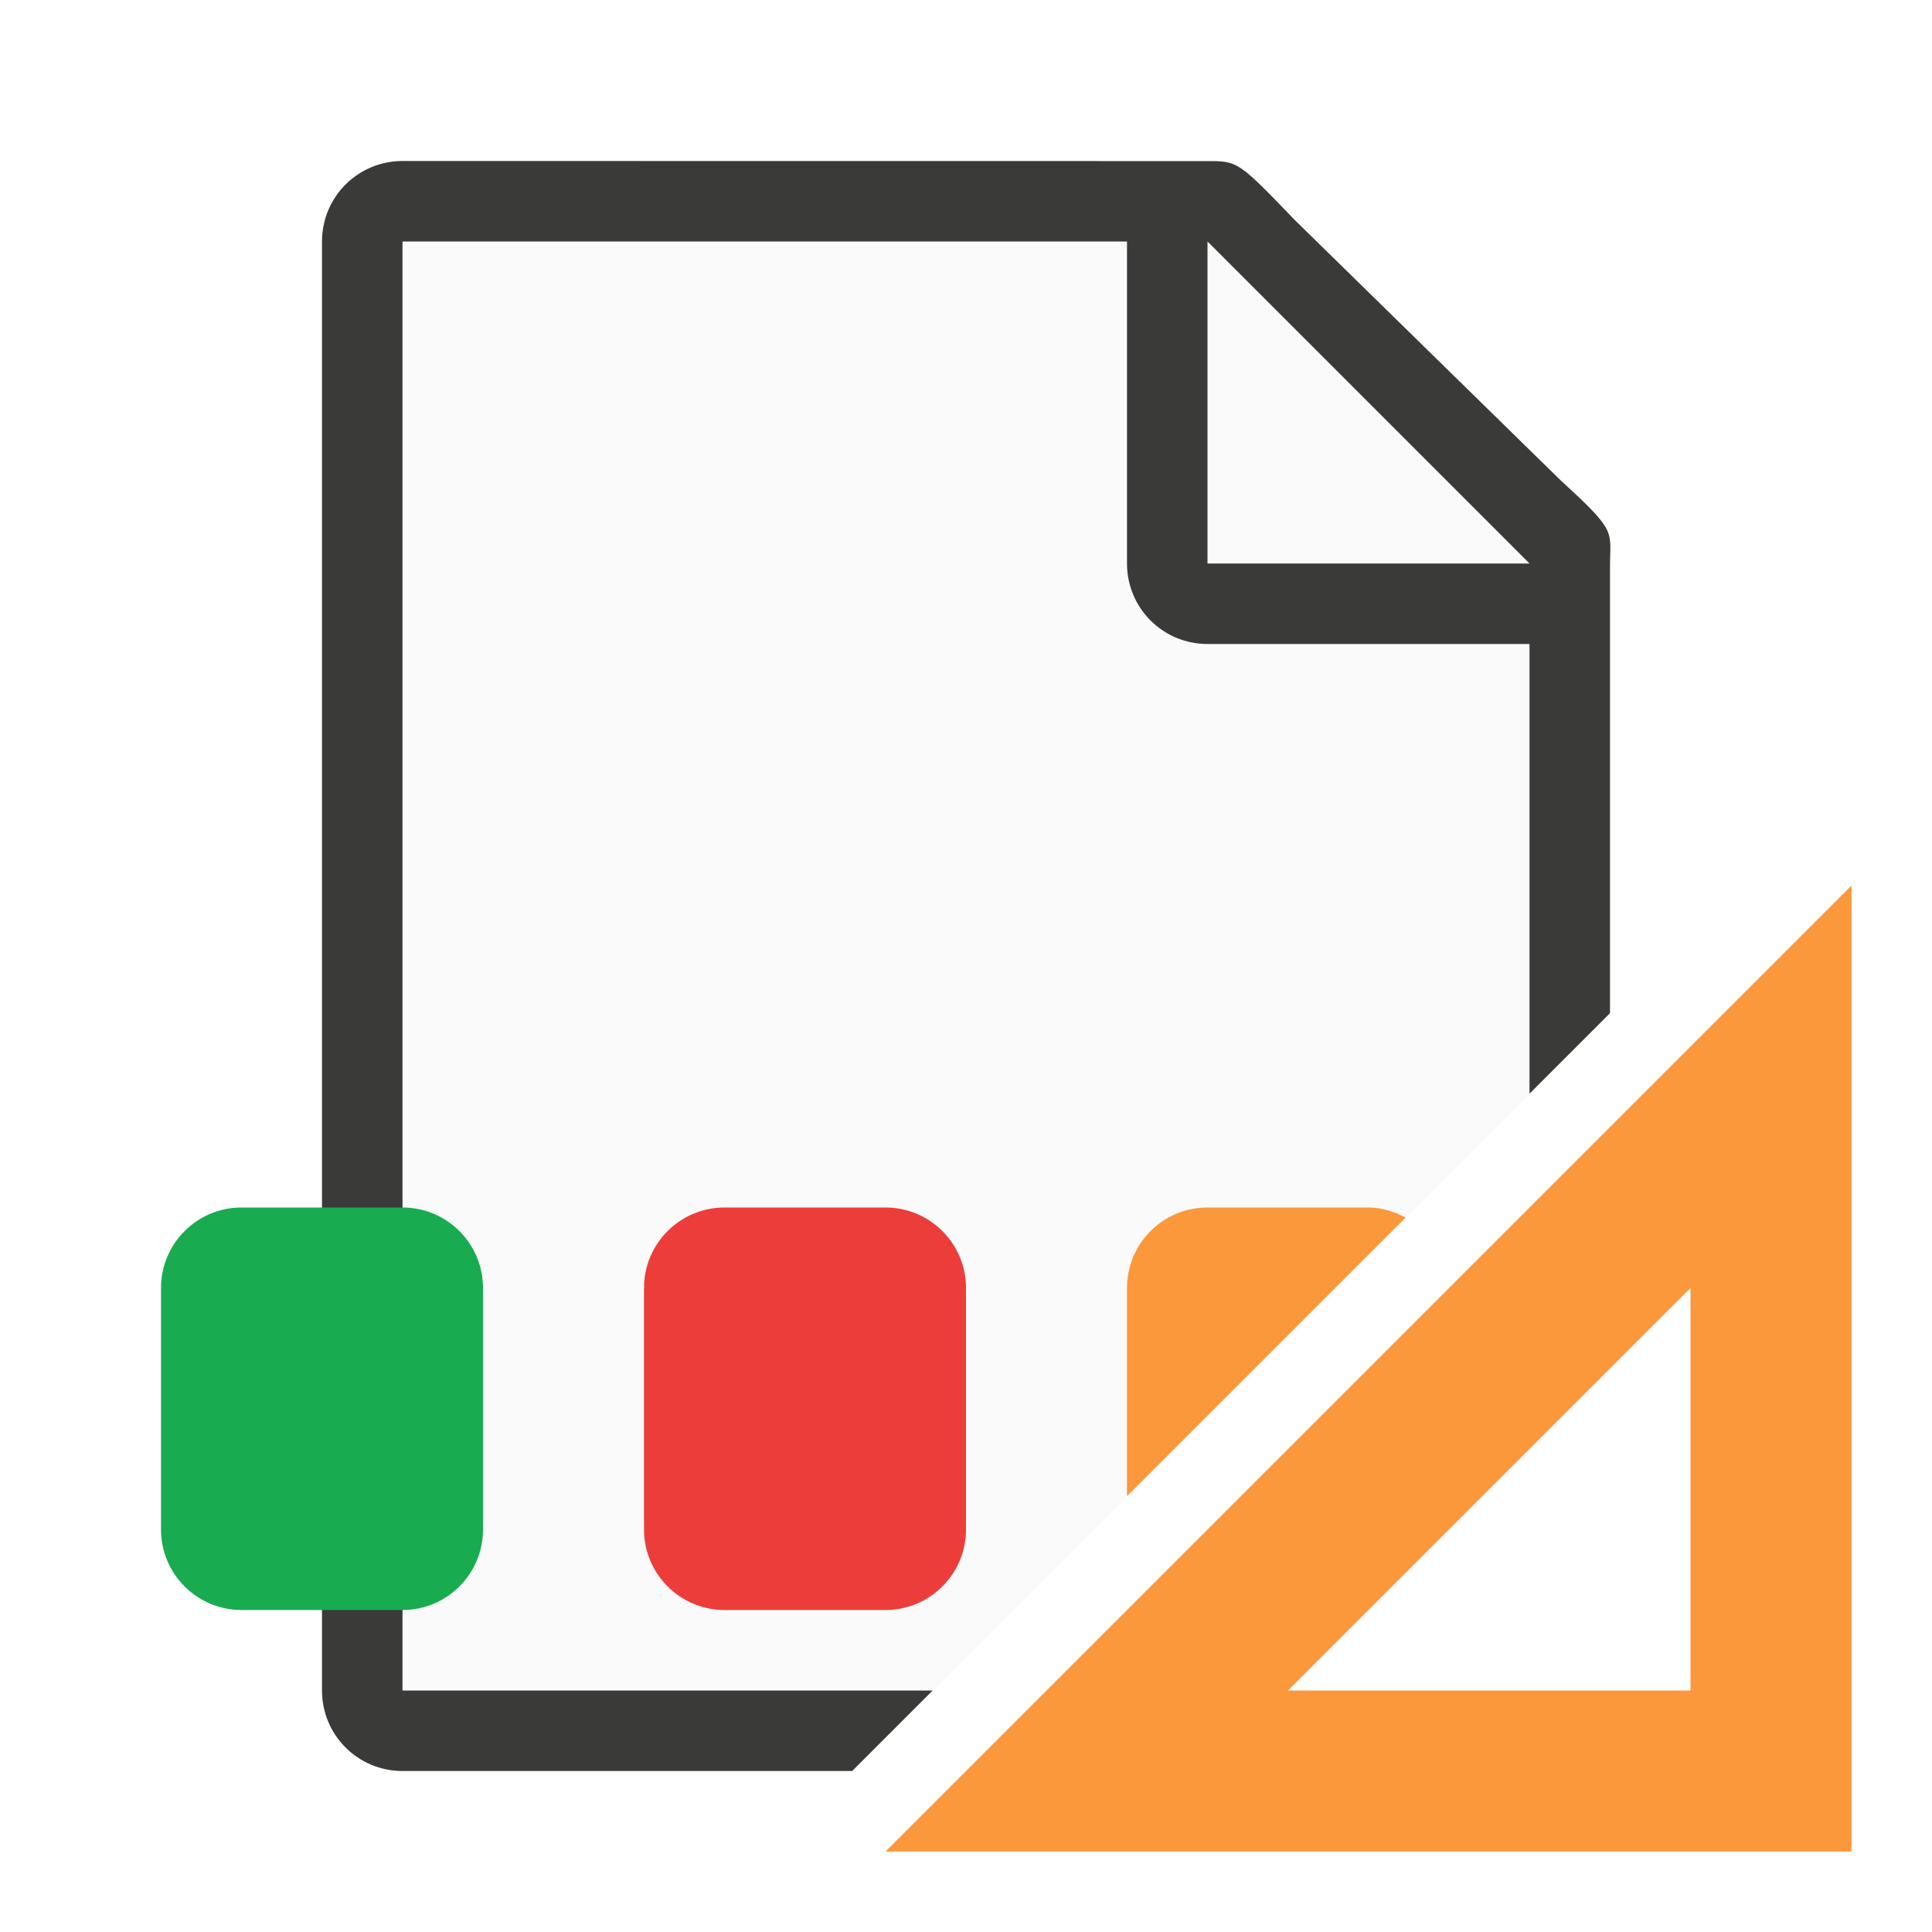
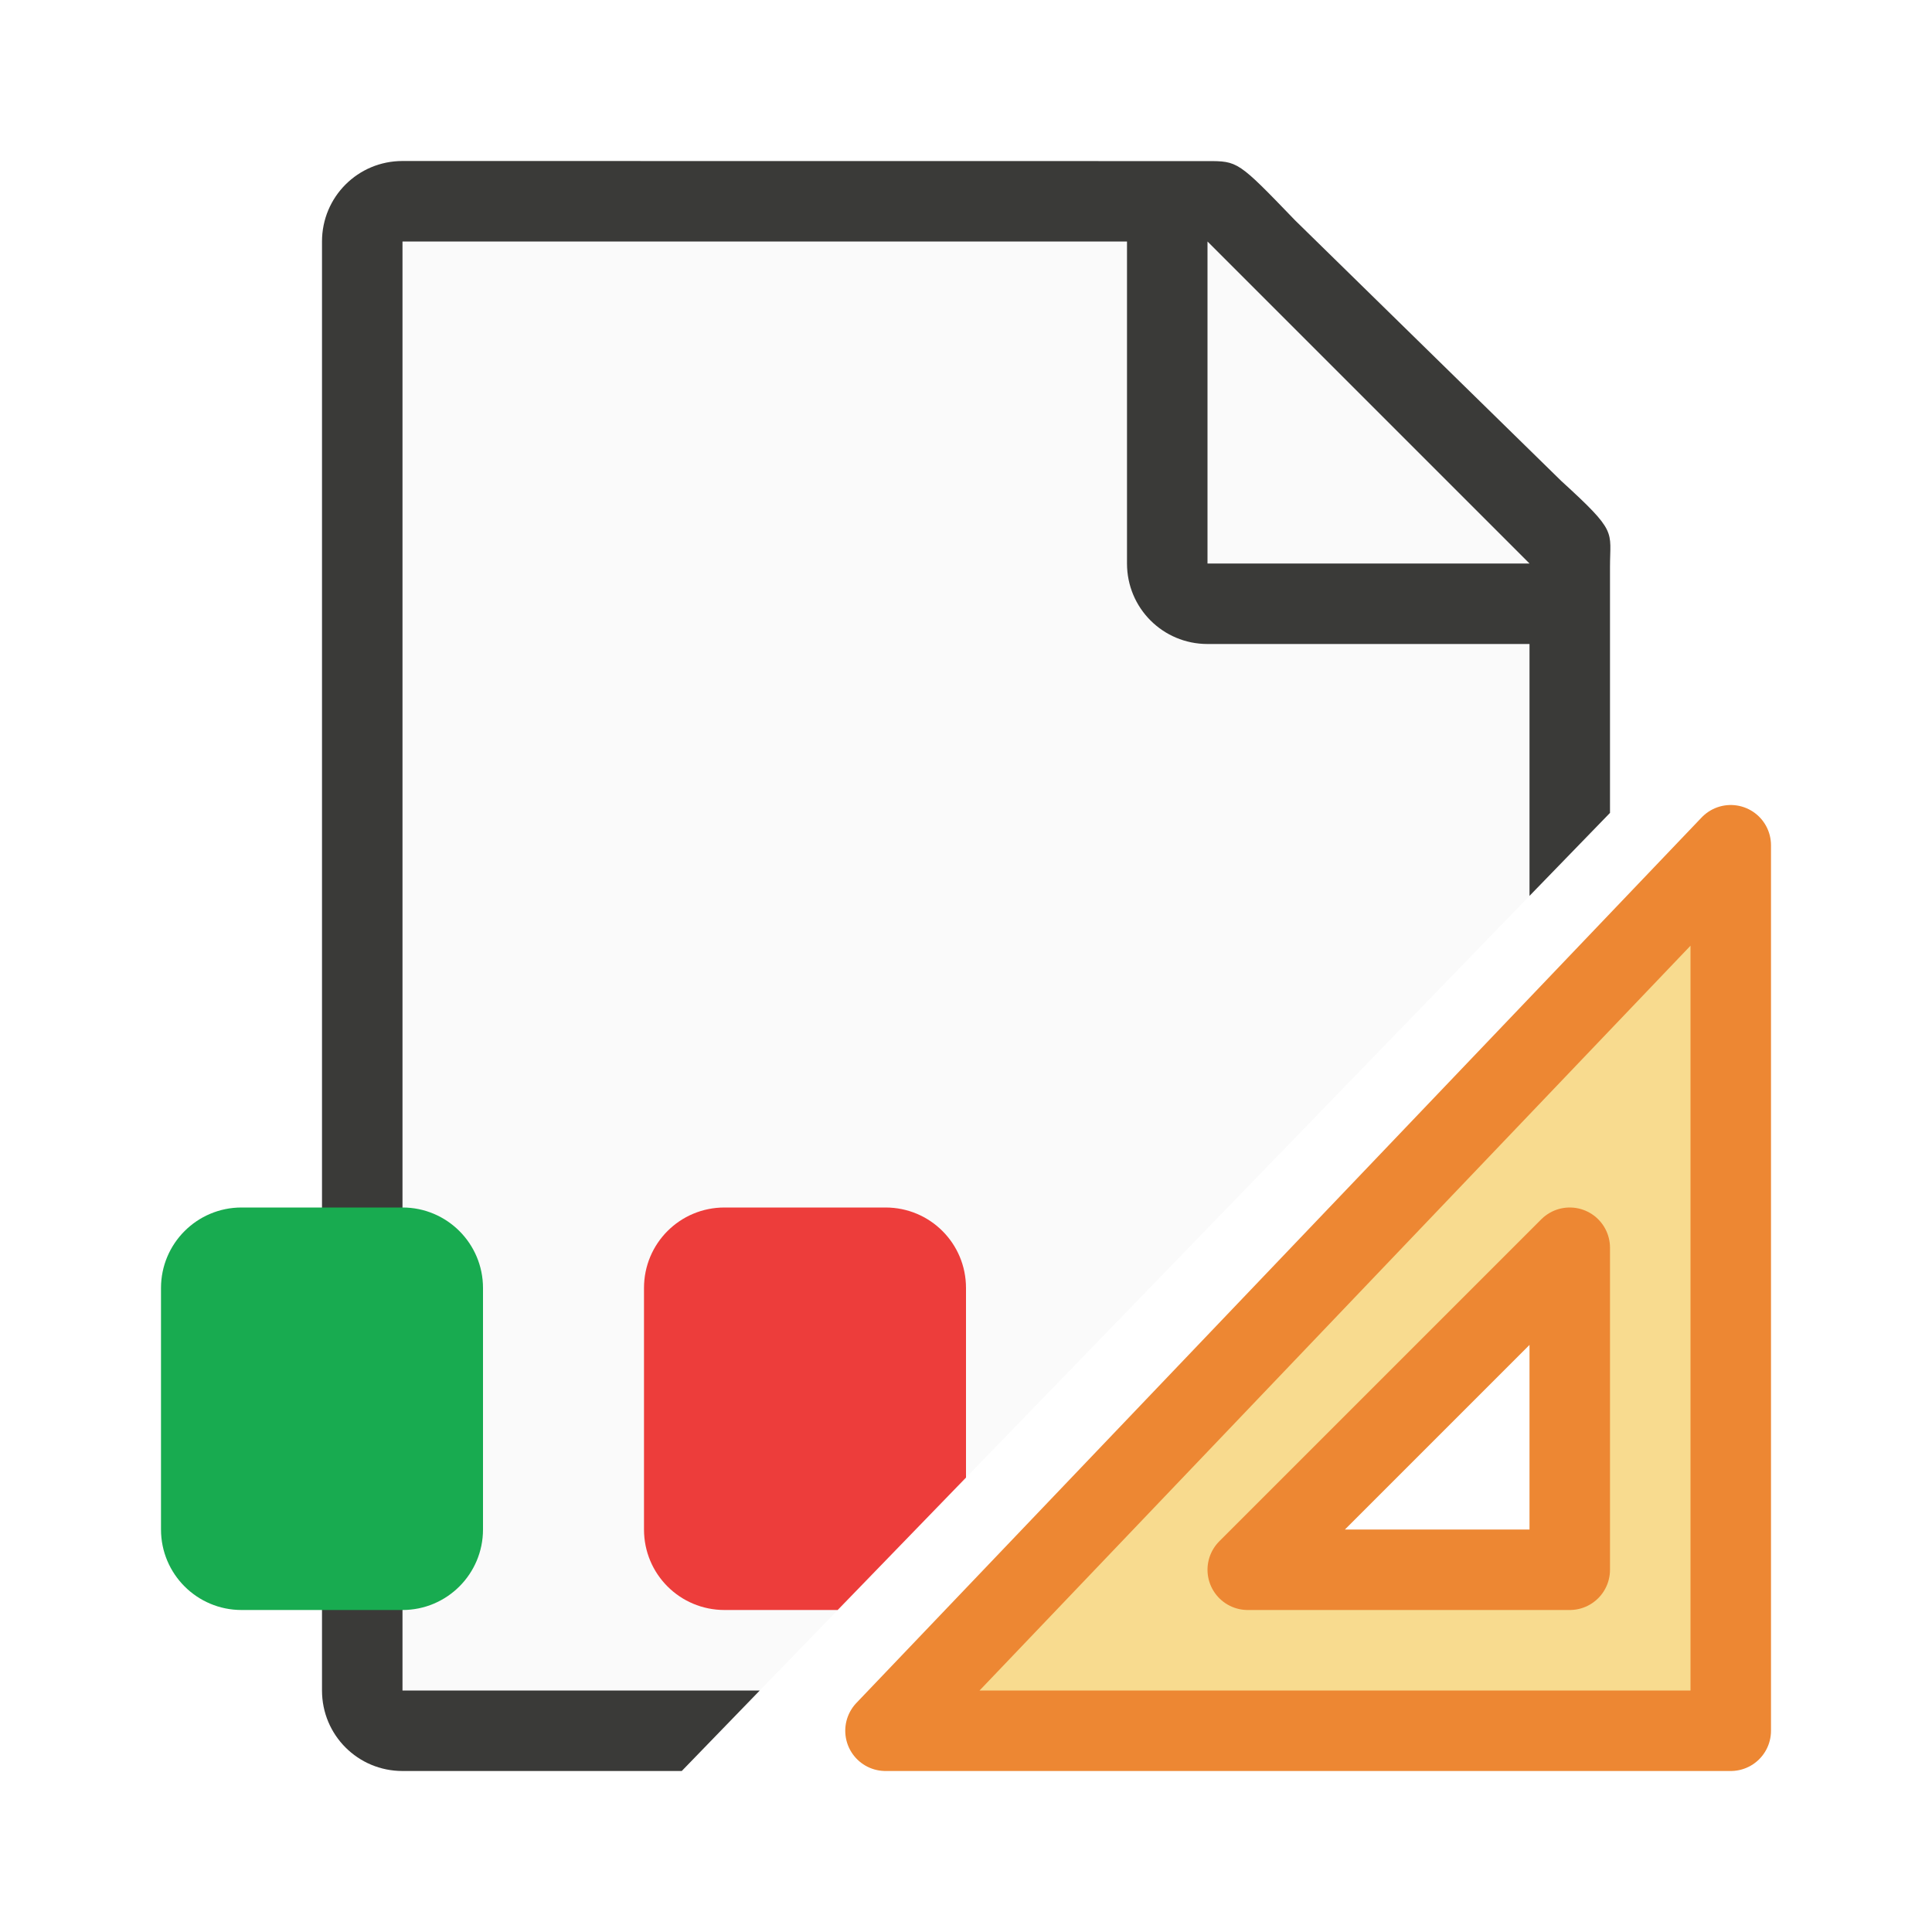
<svg xmlns="http://www.w3.org/2000/svg" viewBox="0 0 24 24">
-   <path d="m5 3v18h6.586l7.414-7.414v-6.857l-4-3.729z" fill="#fafafa" />
-   <path d="m5 2c-.554 0-1 .446-1 1v18c0 .554.446 1 1 1h5.586l1-1h-6.586v-18h9v4c0 .554.446 1 1 1h4v5.586l1-1v-1.695-3.641-.209c0-.451.098-.425-.605-1.066l-3.307-3.238c-.71-.737-.71-.736-1.094-.736h-.332-.662z" fill="#3a3a38" />
+   <path d="m5 3v18h4.438l9.562-9.871v-4.4l-4-3.729z" fill="#fafafa" />
+   <path d="m5 2c-.554 0-1 .446-1 1v18c0 .554.446 1 1 1h3.469l.969-1h-4.438v-18h9v4c0 .554.446 1 1 1h4v3.129l1-1.031v-2.848-.209c0-.451.098-.425-.605-1.066l-3.307-3.238c-.71-.737-.71-.736-1.094-.736h-.332-.662z" fill="#3a3a38" />
  <path d="m15 7h4l-4-4z" fill="#fafafa" fill-rule="evenodd" />
  <rect fill="#18ab50" height="5" ry="1" width="4" x="2" y="15" />
-   <rect fill="#ed3d3b" height="5" ry="1" width="4" x="8" y="15" />
-   <g fill="#fb983b">
-     <path d="m15 15c-.554 0-1 .446-1 1v2.586l3.461-3.461c-.139-.073-.292-.125-.461-.125z" />
-     <path d="m23 11-12 12h12zm-2 5v5h-5z" fill-rule="evenodd" />
-   </g>
+   <path d="m9 15c-.554 0-1 .446-1 1v3c0 .554.446 1 1 1h1.406l1.594-1.645v-2.355c0-.554-.446-1-1-1z" fill="#ed3d3b" />
+   <path d="m21.5 10.5-10.5 11h10.5zm-2 5v4h-4z" fill="#f8db8f" fill-rule="evenodd" stroke="#ed8733" stroke-linecap="round" stroke-linejoin="round" />
</svg>
